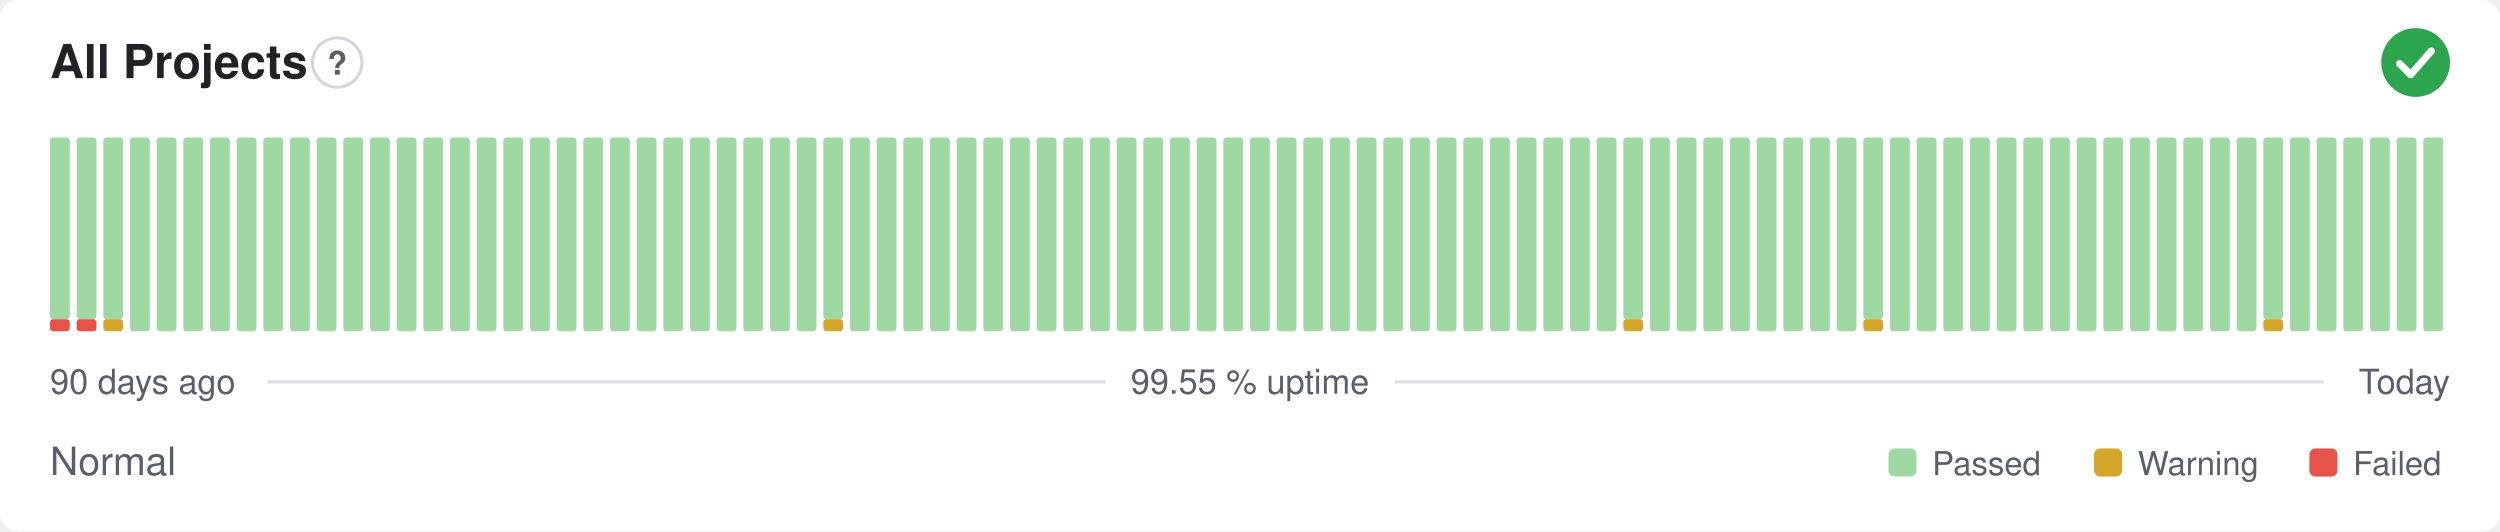
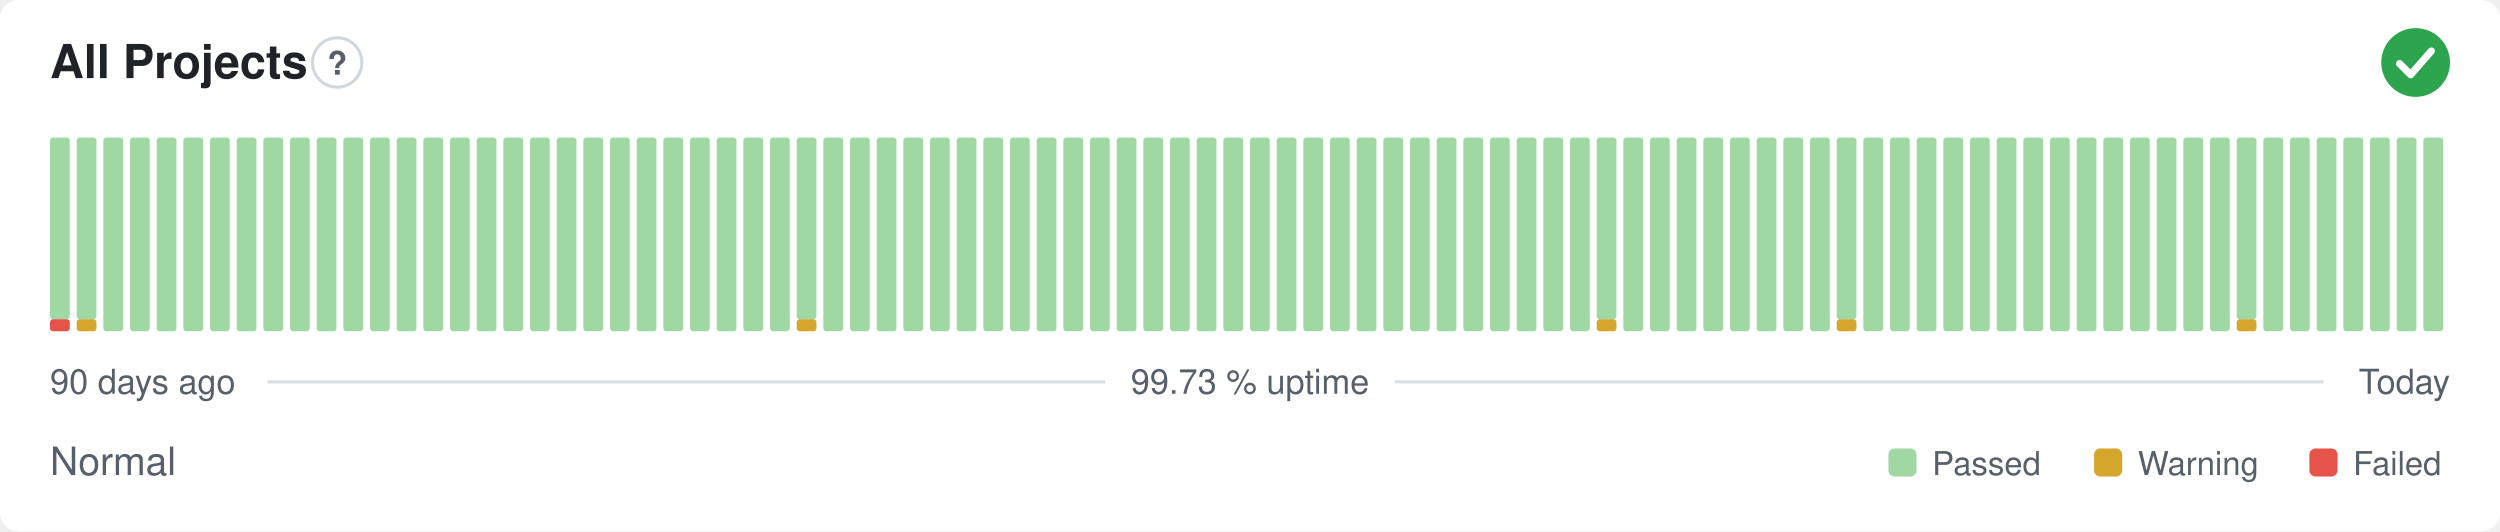
- <svg xmlns="http://www.w3.org/2000/svg" width="800" height="170" viewBox="0 0 800 170" role="img" aria-label="All Projects: Normal, 99.55 % uptime over the last 90 days" font-family="-apple-system,BlinkMacSystemFont,'Segoe UI',Helvetica,Arial,sans-serif">
+ <svg xmlns="http://www.w3.org/2000/svg" width="800" height="170" viewBox="0 0 800 170" role="img" aria-label="All Projects: Normal, 99.73 % uptime over the last 90 days" font-family="-apple-system,BlinkMacSystemFont,'Segoe UI',Helvetica,Arial,sans-serif">
  <style>
    @media (prefers-color-scheme: dark) {
      .bg { fill: #0d1117 }
      .title { fill: #e6edf3 }
      .muted { fill: #8b949e }
      .hint { stroke: #30363d }
      .rule { stroke: #30363d }
      .nodata { fill: #21262d }
    }
  </style>
  <rect class="bg" width="800" height="170" rx="6" fill="#ffffff" />
  <text class="title" x="16" y="25" font-size="15" font-weight="600" fill="#1f2328">All Projects</text>
  <circle class="hint" cx="107.9" cy="20" r="7.9" fill="none" stroke="#d0d7de" stroke-width="1" />
  <text class="muted" x="107.9" y="23.9" text-anchor="middle" font-size="10.4" font-weight="700" fill="#57606a">?</text>
  <circle cx="773" cy="20" r="11" fill="#2da44e" />
  <path d="M767.87 20.37l3.54 3.54 6.60 -7.58" fill="none" stroke="#fff" stroke-width="2.31" stroke-linecap="round" stroke-linejoin="round" />
  <rect x="16.00" y="102.13" width="6.33" height="3.88" rx="1" fill="#e5534b" />
  <rect x="16.00" y="44.00" width="6.33" height="58.13" rx="1" fill="#9fd8a3" />
-   <rect x="24.53" y="102.13" width="6.33" height="3.88" rx="1" fill="#e5534b" />
+   <rect x="24.53" y="102.13" width="6.33" height="3.88" rx="1" fill="#d4a72c" />
  <rect x="24.53" y="44.00" width="6.33" height="58.13" rx="1" fill="#9fd8a3" />
-   <rect x="33.07" y="102.13" width="6.33" height="3.88" rx="1" fill="#d4a72c" />
-   <rect x="33.07" y="44.00" width="6.33" height="58.13" rx="1" fill="#9fd8a3" />
+   <rect x="33.07" y="44.00" width="6.33" height="62.00" rx="1" fill="#9fd8a3" />
  <rect x="41.60" y="44.00" width="6.33" height="62.00" rx="1" fill="#9fd8a3" />
  <rect x="50.13" y="44.00" width="6.33" height="62.00" rx="1" fill="#9fd8a3" />
  <rect x="58.67" y="44.00" width="6.33" height="62.00" rx="1" fill="#9fd8a3" />
  <rect x="67.20" y="44.00" width="6.33" height="62.00" rx="1" fill="#9fd8a3" />
  <rect x="75.73" y="44.00" width="6.33" height="62.00" rx="1" fill="#9fd8a3" />
  <rect x="84.27" y="44.00" width="6.33" height="62.00" rx="1" fill="#9fd8a3" />
  <rect x="92.80" y="44.00" width="6.33" height="62.00" rx="1" fill="#9fd8a3" />
  <rect x="101.33" y="44.00" width="6.33" height="62.00" rx="1" fill="#9fd8a3" />
  <rect x="109.87" y="44.00" width="6.33" height="62.00" rx="1" fill="#9fd8a3" />
  <rect x="118.40" y="44.00" width="6.33" height="62.00" rx="1" fill="#9fd8a3" />
  <rect x="126.93" y="44.00" width="6.33" height="62.00" rx="1" fill="#9fd8a3" />
  <rect x="135.47" y="44.00" width="6.33" height="62.00" rx="1" fill="#9fd8a3" />
  <rect x="144.00" y="44.00" width="6.33" height="62.00" rx="1" fill="#9fd8a3" />
  <rect x="152.53" y="44.00" width="6.33" height="62.00" rx="1" fill="#9fd8a3" />
  <rect x="161.07" y="44.00" width="6.33" height="62.00" rx="1" fill="#9fd8a3" />
  <rect x="169.60" y="44.00" width="6.33" height="62.00" rx="1" fill="#9fd8a3" />
  <rect x="178.13" y="44.00" width="6.33" height="62.00" rx="1" fill="#9fd8a3" />
  <rect x="186.67" y="44.00" width="6.33" height="62.00" rx="1" fill="#9fd8a3" />
  <rect x="195.20" y="44.00" width="6.33" height="62.00" rx="1" fill="#9fd8a3" />
  <rect x="203.73" y="44.00" width="6.33" height="62.00" rx="1" fill="#9fd8a3" />
  <rect x="212.27" y="44.00" width="6.33" height="62.00" rx="1" fill="#9fd8a3" />
  <rect x="220.80" y="44.00" width="6.33" height="62.00" rx="1" fill="#9fd8a3" />
  <rect x="229.33" y="44.00" width="6.33" height="62.00" rx="1" fill="#9fd8a3" />
  <rect x="237.87" y="44.00" width="6.33" height="62.00" rx="1" fill="#9fd8a3" />
  <rect x="246.40" y="44.00" width="6.33" height="62.00" rx="1" fill="#9fd8a3" />
-   <rect x="254.93" y="44.00" width="6.33" height="62.00" rx="1" fill="#9fd8a3" />
-   <rect x="263.47" y="102.13" width="6.33" height="3.88" rx="1" fill="#d4a72c" />
-   <rect x="263.47" y="44.00" width="6.33" height="58.13" rx="1" fill="#9fd8a3" />
+   <rect x="254.93" y="102.13" width="6.33" height="3.88" rx="1" fill="#d4a72c" />
+   <rect x="254.93" y="44.00" width="6.33" height="58.13" rx="1" fill="#9fd8a3" />
+   <rect x="263.47" y="44.00" width="6.33" height="62.00" rx="1" fill="#9fd8a3" />
  <rect x="272.00" y="44.00" width="6.33" height="62.00" rx="1" fill="#9fd8a3" />
  <rect x="280.53" y="44.00" width="6.33" height="62.00" rx="1" fill="#9fd8a3" />
  <rect x="289.07" y="44.00" width="6.33" height="62.00" rx="1" fill="#9fd8a3" />
  <rect x="297.60" y="44.00" width="6.33" height="62.00" rx="1" fill="#9fd8a3" />
  <rect x="306.13" y="44.00" width="6.33" height="62.00" rx="1" fill="#9fd8a3" />
  <rect x="314.67" y="44.00" width="6.33" height="62.00" rx="1" fill="#9fd8a3" />
  <rect x="323.20" y="44.00" width="6.33" height="62.00" rx="1" fill="#9fd8a3" />
  <rect x="331.73" y="44.00" width="6.33" height="62.00" rx="1" fill="#9fd8a3" />
  <rect x="340.27" y="44.00" width="6.33" height="62.00" rx="1" fill="#9fd8a3" />
  <rect x="348.80" y="44.00" width="6.33" height="62.00" rx="1" fill="#9fd8a3" />
  <rect x="357.33" y="44.00" width="6.33" height="62.00" rx="1" fill="#9fd8a3" />
  <rect x="365.87" y="44.00" width="6.33" height="62.00" rx="1" fill="#9fd8a3" />
  <rect x="374.40" y="44.00" width="6.33" height="62.00" rx="1" fill="#9fd8a3" />
  <rect x="382.93" y="44.00" width="6.33" height="62.00" rx="1" fill="#9fd8a3" />
  <rect x="391.47" y="44.00" width="6.33" height="62.00" rx="1" fill="#9fd8a3" />
  <rect x="400.00" y="44.00" width="6.33" height="62.00" rx="1" fill="#9fd8a3" />
  <rect x="408.53" y="44.00" width="6.33" height="62.00" rx="1" fill="#9fd8a3" />
  <rect x="417.07" y="44.00" width="6.33" height="62.00" rx="1" fill="#9fd8a3" />
  <rect x="425.60" y="44.00" width="6.33" height="62.00" rx="1" fill="#9fd8a3" />
  <rect x="434.13" y="44.00" width="6.33" height="62.00" rx="1" fill="#9fd8a3" />
  <rect x="442.67" y="44.00" width="6.33" height="62.00" rx="1" fill="#9fd8a3" />
  <rect x="451.20" y="44.00" width="6.33" height="62.00" rx="1" fill="#9fd8a3" />
  <rect x="459.73" y="44.00" width="6.33" height="62.00" rx="1" fill="#9fd8a3" />
  <rect x="468.27" y="44.00" width="6.33" height="62.00" rx="1" fill="#9fd8a3" />
  <rect x="476.80" y="44.00" width="6.33" height="62.00" rx="1" fill="#9fd8a3" />
  <rect x="485.33" y="44.00" width="6.33" height="62.00" rx="1" fill="#9fd8a3" />
  <rect x="493.87" y="44.00" width="6.33" height="62.00" rx="1" fill="#9fd8a3" />
  <rect x="502.40" y="44.00" width="6.33" height="62.00" rx="1" fill="#9fd8a3" />
-   <rect x="510.93" y="44.00" width="6.33" height="62.00" rx="1" fill="#9fd8a3" />
-   <rect x="519.47" y="102.13" width="6.33" height="3.88" rx="1" fill="#d4a72c" />
-   <rect x="519.47" y="44.00" width="6.33" height="58.13" rx="1" fill="#9fd8a3" />
+   <rect x="510.93" y="102.13" width="6.33" height="3.88" rx="1" fill="#d4a72c" />
+   <rect x="510.93" y="44.00" width="6.33" height="58.13" rx="1" fill="#9fd8a3" />
+   <rect x="519.47" y="44.00" width="6.33" height="62.00" rx="1" fill="#9fd8a3" />
  <rect x="528.00" y="44.00" width="6.33" height="62.00" rx="1" fill="#9fd8a3" />
  <rect x="536.53" y="44.00" width="6.33" height="62.00" rx="1" fill="#9fd8a3" />
  <rect x="545.07" y="44.00" width="6.33" height="62.00" rx="1" fill="#9fd8a3" />
  <rect x="553.60" y="44.00" width="6.33" height="62.00" rx="1" fill="#9fd8a3" />
  <rect x="562.13" y="44.00" width="6.33" height="62.00" rx="1" fill="#9fd8a3" />
  <rect x="570.67" y="44.00" width="6.33" height="62.00" rx="1" fill="#9fd8a3" />
  <rect x="579.20" y="44.00" width="6.33" height="62.00" rx="1" fill="#9fd8a3" />
-   <rect x="587.73" y="44.00" width="6.33" height="62.00" rx="1" fill="#9fd8a3" />
-   <rect x="596.27" y="102.13" width="6.33" height="3.88" rx="1" fill="#d4a72c" />
-   <rect x="596.27" y="44.00" width="6.33" height="58.13" rx="1" fill="#9fd8a3" />
+   <rect x="587.73" y="102.13" width="6.33" height="3.88" rx="1" fill="#d4a72c" />
+   <rect x="587.73" y="44.00" width="6.33" height="58.13" rx="1" fill="#9fd8a3" />
+   <rect x="596.27" y="44.00" width="6.33" height="62.00" rx="1" fill="#9fd8a3" />
  <rect x="604.80" y="44.00" width="6.33" height="62.00" rx="1" fill="#9fd8a3" />
  <rect x="613.33" y="44.00" width="6.33" height="62.00" rx="1" fill="#9fd8a3" />
  <rect x="621.87" y="44.00" width="6.33" height="62.00" rx="1" fill="#9fd8a3" />
  <rect x="630.40" y="44.00" width="6.33" height="62.00" rx="1" fill="#9fd8a3" />
  <rect x="638.93" y="44.00" width="6.33" height="62.00" rx="1" fill="#9fd8a3" />
  <rect x="647.47" y="44.00" width="6.33" height="62.00" rx="1" fill="#9fd8a3" />
  <rect x="656.00" y="44.00" width="6.33" height="62.00" rx="1" fill="#9fd8a3" />
  <rect x="664.53" y="44.00" width="6.33" height="62.00" rx="1" fill="#9fd8a3" />
  <rect x="673.07" y="44.00" width="6.33" height="62.00" rx="1" fill="#9fd8a3" />
  <rect x="681.60" y="44.00" width="6.33" height="62.00" rx="1" fill="#9fd8a3" />
  <rect x="690.13" y="44.00" width="6.33" height="62.00" rx="1" fill="#9fd8a3" />
  <rect x="698.67" y="44.00" width="6.33" height="62.00" rx="1" fill="#9fd8a3" />
  <rect x="707.20" y="44.00" width="6.33" height="62.00" rx="1" fill="#9fd8a3" />
-   <rect x="715.73" y="44.00" width="6.33" height="62.00" rx="1" fill="#9fd8a3" />
-   <rect x="724.27" y="102.13" width="6.33" height="3.88" rx="1" fill="#d4a72c" />
-   <rect x="724.27" y="44.00" width="6.33" height="58.13" rx="1" fill="#9fd8a3" />
+   <rect x="715.73" y="102.13" width="6.33" height="3.88" rx="1" fill="#d4a72c" />
+   <rect x="715.73" y="44.00" width="6.33" height="58.13" rx="1" fill="#9fd8a3" />
+   <rect x="724.27" y="44.00" width="6.33" height="62.00" rx="1" fill="#9fd8a3" />
  <rect x="732.80" y="44.00" width="6.33" height="62.00" rx="1" fill="#9fd8a3" />
  <rect x="741.33" y="44.00" width="6.33" height="62.00" rx="1" fill="#9fd8a3" />
  <rect x="749.87" y="44.00" width="6.33" height="62.00" rx="1" fill="#9fd8a3" />
  <rect x="758.40" y="44.00" width="6.33" height="62.00" rx="1" fill="#9fd8a3" />
  <rect x="766.93" y="44.00" width="6.33" height="62.00" rx="1" fill="#9fd8a3" />
  <rect x="775.47" y="44.00" width="6.33" height="62.00" rx="1" fill="#9fd8a3" />
  <text class="muted" x="16" y="126" font-size="11" fill="#57606a">90 days ago</text>
-   <text class="muted" x="400" y="126" text-anchor="middle" font-size="11" fill="#57606a">99.55 % uptime</text>
+   <text class="muted" x="400" y="126" text-anchor="middle" font-size="11" fill="#57606a">99.73 % uptime</text>
  <text class="muted" x="784" y="126" text-anchor="end" font-size="11" fill="#57606a">Today</text>
  <line class="rule" x1="85.6" y1="122.2" x2="353.7" y2="122.2" stroke="#d8dee4" stroke-width="1" />
  <line class="rule" x1="446.3" y1="122.2" x2="743.5" y2="122.2" stroke="#d8dee4" stroke-width="1" />
  <text class="muted" x="16" y="152" font-size="12.5" fill="#57606a">Normal</text>
  <rect x="604.3" y="143.5" width="9.0" height="9.0" rx="2" fill="#9fd8a3" />
  <text class="muted" x="618.3" y="152" font-size="10.5" fill="#57606a">Passed</text>
  <rect x="670.1" y="143.5" width="9.0" height="9.0" rx="2" fill="#d4a72c" />
  <text class="muted" x="684.1" y="152" font-size="10.5" fill="#57606a">Warning</text>
  <rect x="739.0" y="143.5" width="9.0" height="9.0" rx="2" fill="#e5534b" />
  <text class="muted" x="753.0" y="152" font-size="10.5" fill="#57606a">Failed</text>
</svg>
